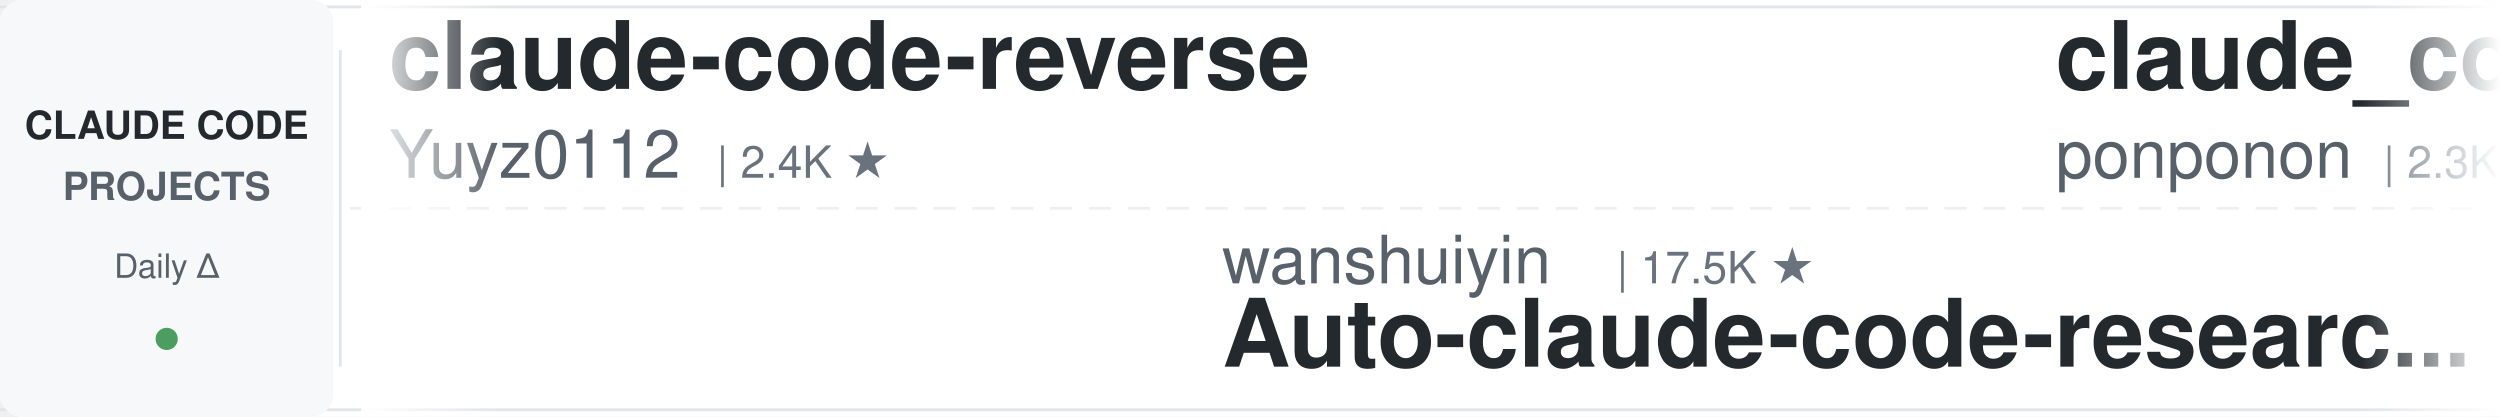
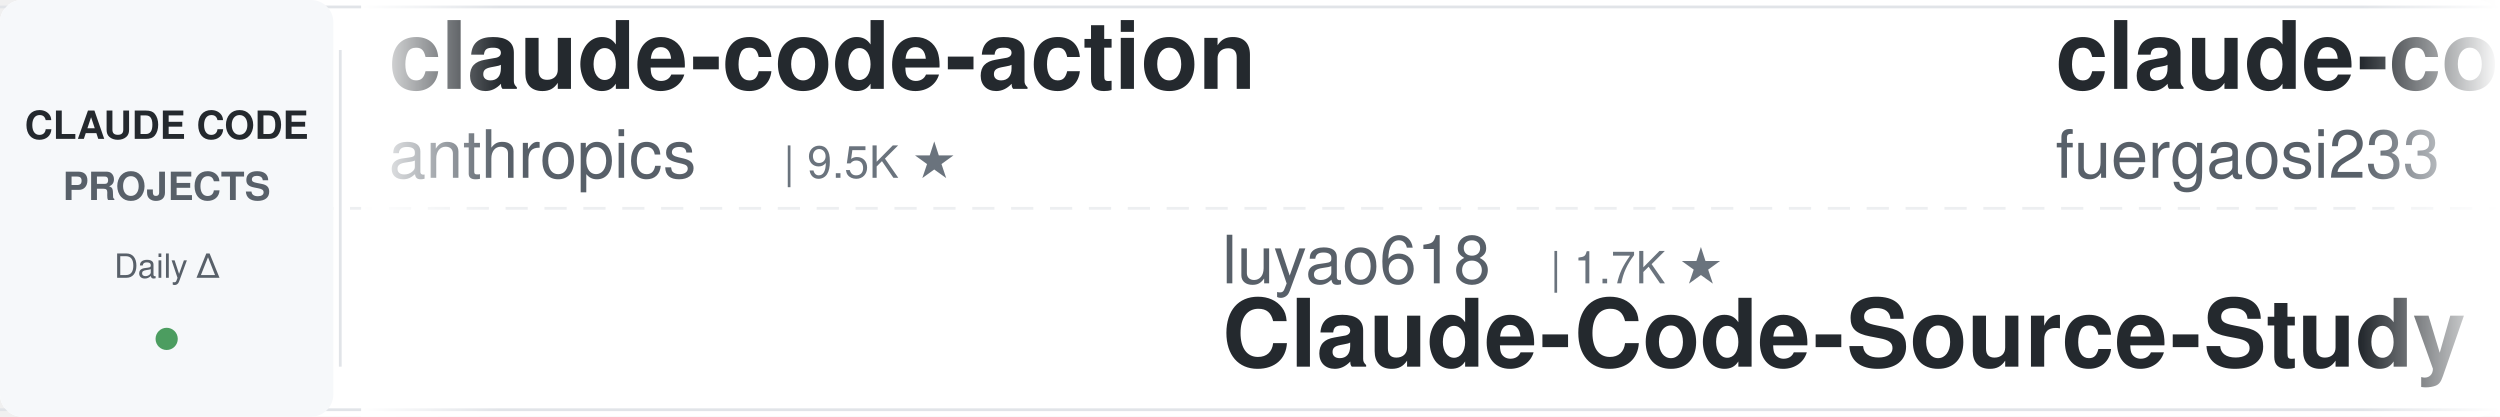
<svg xmlns="http://www.w3.org/2000/svg" width="900" height="150">
  <defs>
    <linearGradient id="leftFade" x1="0%" y1="0%" x2="100%" y2="0%">
      <stop offset="0%" style="stop-color:#ffffff;stop-opacity:1" />
      <stop offset="100%" style="stop-color:#ffffff;stop-opacity:0" />
    </linearGradient>
    <linearGradient id="rightFade" x1="0%" y1="0%" x2="100%" y2="0%">
      <stop offset="0%" style="stop-color:#ffffff;stop-opacity:0" />
      <stop offset="100%" style="stop-color:#ffffff;stop-opacity:1" />
    </linearGradient>
  </defs>
  <rect width="900" height="150" fill="#ffffff" rx="8" />
  <rect x="0" y="2" width="900" height="1" fill="#e1e4e8" />
  <rect x="0" y="147" width="900" height="1" fill="#e1e4e8" />
  <line x1="0" y1="75" x2="900" y2="75" stroke="#e1e4e8" stroke-width="1" stroke-dasharray="8 6" opacity="0.6" />
  <rect x="0" y="0" width="120" height="150" fill="#f6f8fa" rx="8" />
  <text x="60" y="50" font-family="-apple-system, BlinkMacSystemFont, 'Segoe UI', Helvetica, Arial, sans-serif" font-size="14" font-weight="600" fill="#24292e" text-anchor="middle">CLAUDE CODE</text>
  <text x="60" y="72" font-family="-apple-system, BlinkMacSystemFont, 'Segoe UI', Helvetica, Arial, sans-serif" font-size="14" font-weight="600" fill="#586069" text-anchor="middle">PROJECTS</text>
  <text x="60" y="100" font-family="-apple-system, BlinkMacSystemFont, 'Segoe UI', Helvetica, Arial, sans-serif" font-size="12" font-weight="500" fill="#586069" text-anchor="middle">Daily Δ</text>
  <circle cx="60" cy="122" r="4" fill="#22863a" opacity="0.8" />
  <rect x="122" y="18" width="1" height="114" fill="#e1e4e8" />
  <clipPath id="tickerClip">
    <rect x="130" y="0" width="770" height="150" />
  </clipPath>
  <g clip-path="url(#tickerClip)">
    <g id="tickerItems">
      <animateTransform attributeName="transform" attributeType="XML" type="translate" from="0 0" to="-3000 0" dur="54s" repeatCount="indefinite" />
      <g transform="translate(0, 0)">
-         <text x="140" y="32" font-family="-apple-system, BlinkMacSystemFont, 'Segoe UI', Helvetica, Arial, sans-serif" font-size="34" font-weight="600" fill="#24292e">claude-code-reverse</text>
-         <text x="140" y="64" font-family="-apple-system, BlinkMacSystemFont, 'Segoe UI', Helvetica, Arial, sans-serif" font-size="24" font-weight="400" fill="#586069">Yuyz0112</text>
-         <text x="258" y="64" font-family="-apple-system, BlinkMacSystemFont, 'Segoe UI', Helvetica, Arial, sans-serif" font-size="16" font-weight="500" fill="#6a737d">| 2.4K ★</text>
+         <text x="140" y="32" font-family="-apple-system, BlinkMacSystemFont, 'Segoe UI', Helvetica, Arial, sans-serif" font-size="34" font-weight="600" fill="#24292e">claude-code-action</text>
+         <text x="140" y="64" font-family="-apple-system, BlinkMacSystemFont, 'Segoe UI', Helvetica, Arial, sans-serif" font-size="24" font-weight="400" fill="#586069">anthropics</text>
+         <text x="282" y="64" font-family="-apple-system, BlinkMacSystemFont, 'Segoe UI', Helvetica, Arial, sans-serif" font-size="16" font-weight="500" fill="#6a737d">| 9.5K ★</text>
      </g>
      <g transform="translate(300, 0)">
-         <text x="140" y="102" font-family="-apple-system, BlinkMacSystemFont, 'Segoe UI', Helvetica, Arial, sans-serif" font-size="24" font-weight="400" fill="#586069">wanshuiyin</text>
-         <text x="282" y="102" font-family="-apple-system, BlinkMacSystemFont, 'Segoe UI', Helvetica, Arial, sans-serif" font-size="16" font-weight="500" fill="#6a737d">| 17.5K ★</text>
-         <text x="140" y="132" font-family="-apple-system, BlinkMacSystemFont, 'Segoe UI', Helvetica, Arial, sans-serif" font-size="34" font-weight="600" fill="#24292e">Auto-claude-code-researc...</text>
+         <text x="140" y="102" font-family="-apple-system, BlinkMacSystemFont, 'Segoe UI', Helvetica, Arial, sans-serif" font-size="24" font-weight="400" fill="#586069">luyao618</text>
+         <text x="258" y="102" font-family="-apple-system, BlinkMacSystemFont, 'Segoe UI', Helvetica, Arial, sans-serif" font-size="16" font-weight="500" fill="#6a737d">| 1.7K ★</text>
+         <text x="140" y="132" font-family="-apple-system, BlinkMacSystemFont, 'Segoe UI', Helvetica, Arial, sans-serif" font-size="34" font-weight="600" fill="#24292e">Claude-Code-Source-Study</text>
      </g>
      <g transform="translate(600, 0)">
-         <text x="140" y="32" font-family="-apple-system, BlinkMacSystemFont, 'Segoe UI', Helvetica, Arial, sans-serif" font-size="34" font-weight="600" fill="#24292e">claude_code_src</text>
-         <text x="140" y="64" font-family="-apple-system, BlinkMacSystemFont, 'Segoe UI', Helvetica, Arial, sans-serif" font-size="24" font-weight="400" fill="#586069">ponponon</text>
-         <text x="258" y="64" font-family="-apple-system, BlinkMacSystemFont, 'Segoe UI', Helvetica, Arial, sans-serif" font-size="16" font-weight="500" fill="#6a737d">| 2.3K ★</text>
+         <text x="140" y="32" font-family="-apple-system, BlinkMacSystemFont, 'Segoe UI', Helvetica, Arial, sans-serif" font-size="34" font-weight="600" fill="#24292e">claude-code-proxy</text>
+         <text x="140" y="64" font-family="-apple-system, BlinkMacSystemFont, 'Segoe UI', Helvetica, Arial, sans-serif" font-size="24" font-weight="400" fill="#586069">fuergaosi233</text>
+         <text x="306" y="64" font-family="-apple-system, BlinkMacSystemFont, 'Segoe UI', Helvetica, Arial, sans-serif" font-size="16" font-weight="500" fill="#6a737d">| 2.8K ★</text>
      </g>
      <g transform="translate(900, 0)">
-         <text x="140" y="102" font-family="-apple-system, BlinkMacSystemFont, 'Segoe UI', Helvetica, Arial, sans-serif" font-size="24" font-weight="400" fill="#586069">shanraisshan</text>
-         <text x="306" y="102" font-family="-apple-system, BlinkMacSystemFont, 'Segoe UI', Helvetica, Arial, sans-serif" font-size="16" font-weight="500" fill="#6a737d">| 67.5K ★</text>
-         <text x="140" y="132" font-family="-apple-system, BlinkMacSystemFont, 'Segoe UI', Helvetica, Arial, sans-serif" font-size="34" font-weight="600" fill="#24292e">claude-code-best-practic...</text>
+         <text x="140" y="102" font-family="-apple-system, BlinkMacSystemFont, 'Segoe UI', Helvetica, Arial, sans-serif" font-size="24" font-weight="400" fill="#586069">repowise-dev</text>
+         <text x="306" y="102" font-family="-apple-system, BlinkMacSystemFont, 'Segoe UI', Helvetica, Arial, sans-serif" font-size="16" font-weight="500" fill="#6a737d">| 1.2K ★</text>
+         <text x="140" y="132" font-family="-apple-system, BlinkMacSystemFont, 'Segoe UI', Helvetica, Arial, sans-serif" font-size="34" font-weight="600" fill="#24292e">claude-code-prompts</text>
      </g>
      <g transform="translate(1200, 0)">
-         <text x="140" y="32" font-family="-apple-system, BlinkMacSystemFont, 'Segoe UI', Helvetica, Arial, sans-serif" font-size="34" font-weight="600" fill="#24292e">claude-code-base-action</text>
+         <text x="140" y="32" font-family="-apple-system, BlinkMacSystemFont, 'Segoe UI', Helvetica, Arial, sans-serif" font-size="34" font-weight="600" fill="#24292e">skills</text>
        <text x="140" y="64" font-family="-apple-system, BlinkMacSystemFont, 'Segoe UI', Helvetica, Arial, sans-serif" font-size="24" font-weight="400" fill="#586069">anthropics</text>
-         <text x="282" y="64" font-family="-apple-system, BlinkMacSystemFont, 'Segoe UI', Helvetica, Arial, sans-serif" font-size="16" font-weight="500" fill="#6a737d">| 1.0K ★</text>
+         <text x="282" y="64" font-family="-apple-system, BlinkMacSystemFont, 'Segoe UI', Helvetica, Arial, sans-serif" font-size="16" font-weight="500" fill="#6a737d">| 181.2K ★</text>
      </g>
      <g transform="translate(1500, 0)">
-         <text x="140" y="102" font-family="-apple-system, BlinkMacSystemFont, 'Segoe UI', Helvetica, Arial, sans-serif" font-size="24" font-weight="400" fill="#586069">darcyegb</text>
-         <text x="258" y="102" font-family="-apple-system, BlinkMacSystemFont, 'Segoe UI', Helvetica, Arial, sans-serif" font-size="16" font-weight="500" fill="#6a737d">| 776 ★</text>
-         <text x="140" y="132" font-family="-apple-system, BlinkMacSystemFont, 'Segoe UI', Helvetica, Arial, sans-serif" font-size="34" font-weight="600" fill="#24292e">ClaudeCodeAgents</text>
+         <text x="140" y="102" font-family="-apple-system, BlinkMacSystemFont, 'Segoe UI', Helvetica, Arial, sans-serif" font-size="24" font-weight="400" fill="#586069">lintsinghua</text>
+         <text x="294" y="102" font-family="-apple-system, BlinkMacSystemFont, 'Segoe UI', Helvetica, Arial, sans-serif" font-size="16" font-weight="500" fill="#6a737d">| 4.3K ★</text>
+         <text x="140" y="132" font-family="-apple-system, BlinkMacSystemFont, 'Segoe UI', Helvetica, Arial, sans-serif" font-size="34" font-weight="600" fill="#24292e">claude-code-book</text>
      </g>
      <g transform="translate(1800, 0)">
-         <text x="140" y="32" font-family="-apple-system, BlinkMacSystemFont, 'Segoe UI', Helvetica, Arial, sans-serif" font-size="34" font-weight="600" fill="#24292e">claude-code-prompts</text>
-         <text x="140" y="64" font-family="-apple-system, BlinkMacSystemFont, 'Segoe UI', Helvetica, Arial, sans-serif" font-size="24" font-weight="400" fill="#586069">repowise-dev</text>
-         <text x="306" y="64" font-family="-apple-system, BlinkMacSystemFont, 'Segoe UI', Helvetica, Arial, sans-serif" font-size="16" font-weight="500" fill="#6a737d">| 1.2K ★</text>
+         <text x="140" y="32" font-family="-apple-system, BlinkMacSystemFont, 'Segoe UI', Helvetica, Arial, sans-serif" font-size="34" font-weight="600" fill="#24292e">how-claude-code-works</text>
+         <text x="140" y="64" font-family="-apple-system, BlinkMacSystemFont, 'Segoe UI', Helvetica, Arial, sans-serif" font-size="24" font-weight="400" fill="#586069">Windy3f3f3f3f</text>
+         <text x="318" y="64" font-family="-apple-system, BlinkMacSystemFont, 'Segoe UI', Helvetica, Arial, sans-serif" font-size="16" font-weight="500" fill="#6a737d">| 3.7K ★</text>
      </g>
      <g transform="translate(2100, 0)">
-         <text x="140" y="102" font-family="-apple-system, BlinkMacSystemFont, 'Segoe UI', Helvetica, Arial, sans-serif" font-size="24" font-weight="400" fill="#586069">shareAI-lab</text>
-         <text x="294" y="102" font-family="-apple-system, BlinkMacSystemFont, 'Segoe UI', Helvetica, Arial, sans-serif" font-size="16" font-weight="500" fill="#6a737d">| 78.6K ★</text>
-         <text x="140" y="132" font-family="-apple-system, BlinkMacSystemFont, 'Segoe UI', Helvetica, Arial, sans-serif" font-size="34" font-weight="600" fill="#24292e">learn-claude-code</text>
+         <text x="140" y="102" font-family="-apple-system, BlinkMacSystemFont, 'Segoe UI', Helvetica, Arial, sans-serif" font-size="24" font-weight="400" fill="#586069">krusemediallc</text>
+         <text x="318" y="102" font-family="-apple-system, BlinkMacSystemFont, 'Segoe UI', Helvetica, Arial, sans-serif" font-size="16" font-weight="500" fill="#6a737d">| 1.6K ★</text>
+         <text x="140" y="132" font-family="-apple-system, BlinkMacSystemFont, 'Segoe UI', Helvetica, Arial, sans-serif" font-size="34" font-weight="600" fill="#24292e">arcads-claude-code</text>
      </g>
      <g transform="translate(2400, 0)">
-         <text x="140" y="32" font-family="-apple-system, BlinkMacSystemFont, 'Segoe UI', Helvetica, Arial, sans-serif" font-size="34" font-weight="600" fill="#24292e">ECC</text>
-         <text x="140" y="64" font-family="-apple-system, BlinkMacSystemFont, 'Segoe UI', Helvetica, Arial, sans-serif" font-size="24" font-weight="400" fill="#586069">affaan-m</text>
-         <text x="258" y="64" font-family="-apple-system, BlinkMacSystemFont, 'Segoe UI', Helvetica, Arial, sans-serif" font-size="16" font-weight="500" fill="#6a737d">| 279.3K ★</text>
+         <text x="140" y="32" font-family="-apple-system, BlinkMacSystemFont, 'Segoe UI', Helvetica, Arial, sans-serif" font-size="34" font-weight="600" fill="#24292e">claude-code-settings</text>
+         <text x="140" y="64" font-family="-apple-system, BlinkMacSystemFont, 'Segoe UI', Helvetica, Arial, sans-serif" font-size="24" font-weight="400" fill="#586069">feiskyer</text>
+         <text x="258" y="64" font-family="-apple-system, BlinkMacSystemFont, 'Segoe UI', Helvetica, Arial, sans-serif" font-size="16" font-weight="500" fill="#6a737d">| 1.7K ★</text>
      </g>
      <g transform="translate(2700, 0)">
-         <text x="140" y="102" font-family="-apple-system, BlinkMacSystemFont, 'Segoe UI', Helvetica, Arial, sans-serif" font-size="24" font-weight="400" fill="#586069">JrCx7scC</text>
-         <text x="258" y="102" font-family="-apple-system, BlinkMacSystemFont, 'Segoe UI', Helvetica, Arial, sans-serif" font-size="16" font-weight="500" fill="#6a737d">| 376 ★</text>
-         <text x="140" y="132" font-family="-apple-system, BlinkMacSystemFont, 'Segoe UI', Helvetica, Arial, sans-serif" font-size="34" font-weight="600" fill="#24292e">claude-code-source</text>
+         <text x="140" y="102" font-family="-apple-system, BlinkMacSystemFont, 'Segoe UI', Helvetica, Arial, sans-serif" font-size="24" font-weight="400" fill="#586069">asgeirtj</text>
+         <text x="258" y="102" font-family="-apple-system, BlinkMacSystemFont, 'Segoe UI', Helvetica, Arial, sans-serif" font-size="16" font-weight="500" fill="#6a737d">| 69.6K ★</text>
+         <text x="140" y="132" font-family="-apple-system, BlinkMacSystemFont, 'Segoe UI', Helvetica, Arial, sans-serif" font-size="34" font-weight="600" fill="#24292e">system_prompts_leaks</text>
      </g>
      <g transform="translate(3000, 0)">
-         <text x="140" y="32" font-family="-apple-system, BlinkMacSystemFont, 'Segoe UI', Helvetica, Arial, sans-serif" font-size="34" font-weight="600" fill="#24292e">claude-code-reverse</text>
-         <text x="140" y="64" font-family="-apple-system, BlinkMacSystemFont, 'Segoe UI', Helvetica, Arial, sans-serif" font-size="24" font-weight="400" fill="#586069">Yuyz0112</text>
-         <text x="258" y="64" font-family="-apple-system, BlinkMacSystemFont, 'Segoe UI', Helvetica, Arial, sans-serif" font-size="16" font-weight="500" fill="#6a737d">| 2.4K ★</text>
+         <text x="140" y="32" font-family="-apple-system, BlinkMacSystemFont, 'Segoe UI', Helvetica, Arial, sans-serif" font-size="34" font-weight="600" fill="#24292e">claude-code-action</text>
+         <text x="140" y="64" font-family="-apple-system, BlinkMacSystemFont, 'Segoe UI', Helvetica, Arial, sans-serif" font-size="24" font-weight="400" fill="#586069">anthropics</text>
+         <text x="282" y="64" font-family="-apple-system, BlinkMacSystemFont, 'Segoe UI', Helvetica, Arial, sans-serif" font-size="16" font-weight="500" fill="#6a737d">| 9.5K ★</text>
      </g>
      <g transform="translate(3300, 0)">
-         <text x="140" y="102" font-family="-apple-system, BlinkMacSystemFont, 'Segoe UI', Helvetica, Arial, sans-serif" font-size="24" font-weight="400" fill="#586069">wanshuiyin</text>
-         <text x="282" y="102" font-family="-apple-system, BlinkMacSystemFont, 'Segoe UI', Helvetica, Arial, sans-serif" font-size="16" font-weight="500" fill="#6a737d">| 17.5K ★</text>
-         <text x="140" y="132" font-family="-apple-system, BlinkMacSystemFont, 'Segoe UI', Helvetica, Arial, sans-serif" font-size="34" font-weight="600" fill="#24292e">Auto-claude-code-researc...</text>
+         <text x="140" y="102" font-family="-apple-system, BlinkMacSystemFont, 'Segoe UI', Helvetica, Arial, sans-serif" font-size="24" font-weight="400" fill="#586069">luyao618</text>
+         <text x="258" y="102" font-family="-apple-system, BlinkMacSystemFont, 'Segoe UI', Helvetica, Arial, sans-serif" font-size="16" font-weight="500" fill="#6a737d">| 1.7K ★</text>
+         <text x="140" y="132" font-family="-apple-system, BlinkMacSystemFont, 'Segoe UI', Helvetica, Arial, sans-serif" font-size="34" font-weight="600" fill="#24292e">Claude-Code-Source-Study</text>
      </g>
      <g transform="translate(3600, 0)">
-         <text x="140" y="32" font-family="-apple-system, BlinkMacSystemFont, 'Segoe UI', Helvetica, Arial, sans-serif" font-size="34" font-weight="600" fill="#24292e">claude_code_src</text>
-         <text x="140" y="64" font-family="-apple-system, BlinkMacSystemFont, 'Segoe UI', Helvetica, Arial, sans-serif" font-size="24" font-weight="400" fill="#586069">ponponon</text>
-         <text x="258" y="64" font-family="-apple-system, BlinkMacSystemFont, 'Segoe UI', Helvetica, Arial, sans-serif" font-size="16" font-weight="500" fill="#6a737d">| 2.3K ★</text>
+         <text x="140" y="32" font-family="-apple-system, BlinkMacSystemFont, 'Segoe UI', Helvetica, Arial, sans-serif" font-size="34" font-weight="600" fill="#24292e">claude-code-proxy</text>
+         <text x="140" y="64" font-family="-apple-system, BlinkMacSystemFont, 'Segoe UI', Helvetica, Arial, sans-serif" font-size="24" font-weight="400" fill="#586069">fuergaosi233</text>
+         <text x="306" y="64" font-family="-apple-system, BlinkMacSystemFont, 'Segoe UI', Helvetica, Arial, sans-serif" font-size="16" font-weight="500" fill="#6a737d">| 2.8K ★</text>
      </g>
      <g transform="translate(3900, 0)">
-         <text x="140" y="102" font-family="-apple-system, BlinkMacSystemFont, 'Segoe UI', Helvetica, Arial, sans-serif" font-size="24" font-weight="400" fill="#586069">shanraisshan</text>
-         <text x="306" y="102" font-family="-apple-system, BlinkMacSystemFont, 'Segoe UI', Helvetica, Arial, sans-serif" font-size="16" font-weight="500" fill="#6a737d">| 67.5K ★</text>
-         <text x="140" y="132" font-family="-apple-system, BlinkMacSystemFont, 'Segoe UI', Helvetica, Arial, sans-serif" font-size="34" font-weight="600" fill="#24292e">claude-code-best-practic...</text>
+         <text x="140" y="102" font-family="-apple-system, BlinkMacSystemFont, 'Segoe UI', Helvetica, Arial, sans-serif" font-size="24" font-weight="400" fill="#586069">repowise-dev</text>
+         <text x="306" y="102" font-family="-apple-system, BlinkMacSystemFont, 'Segoe UI', Helvetica, Arial, sans-serif" font-size="16" font-weight="500" fill="#6a737d">| 1.2K ★</text>
+         <text x="140" y="132" font-family="-apple-system, BlinkMacSystemFont, 'Segoe UI', Helvetica, Arial, sans-serif" font-size="34" font-weight="600" fill="#24292e">claude-code-prompts</text>
      </g>
    </g>
  </g>
  <rect x="130" y="0" width="50" height="150" fill="url(#leftFade)" />
  <rect x="850" y="0" width="50" height="150" fill="url(#rightFade)" />
</svg>
